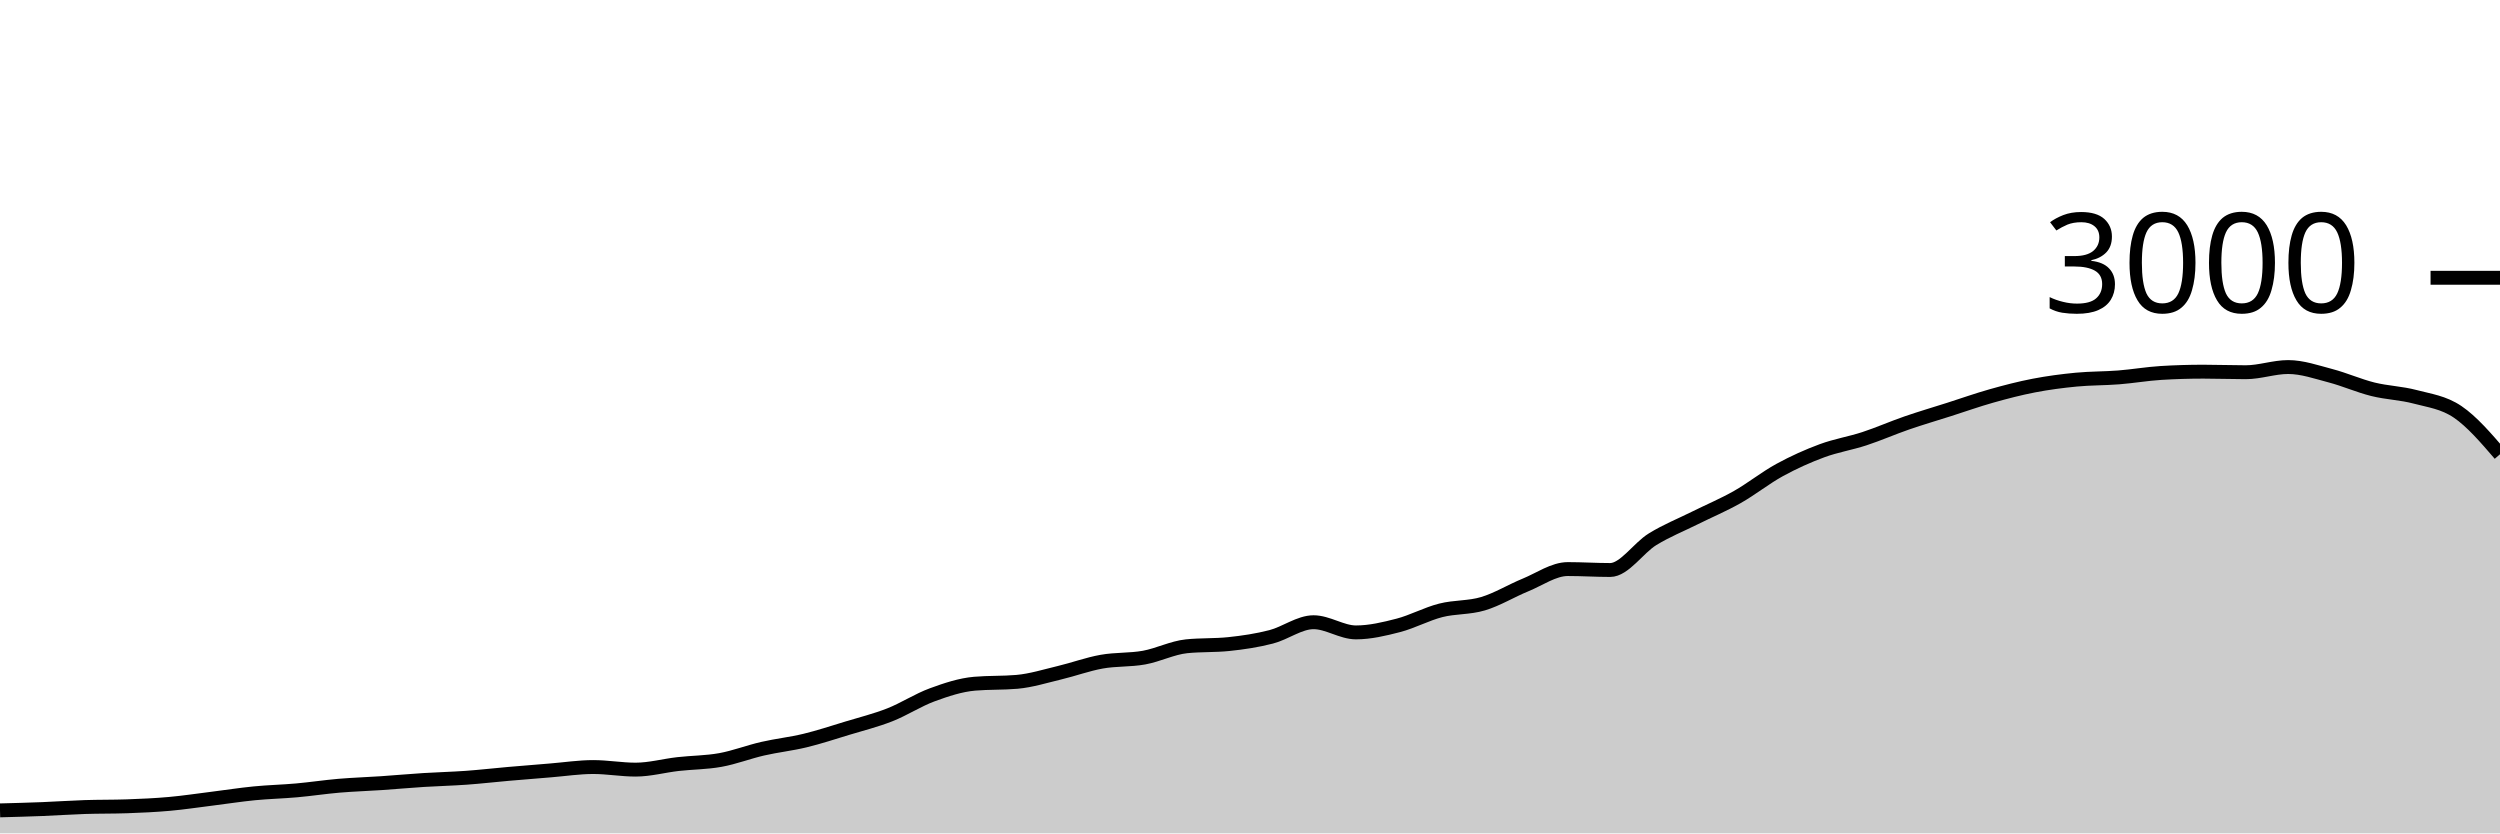
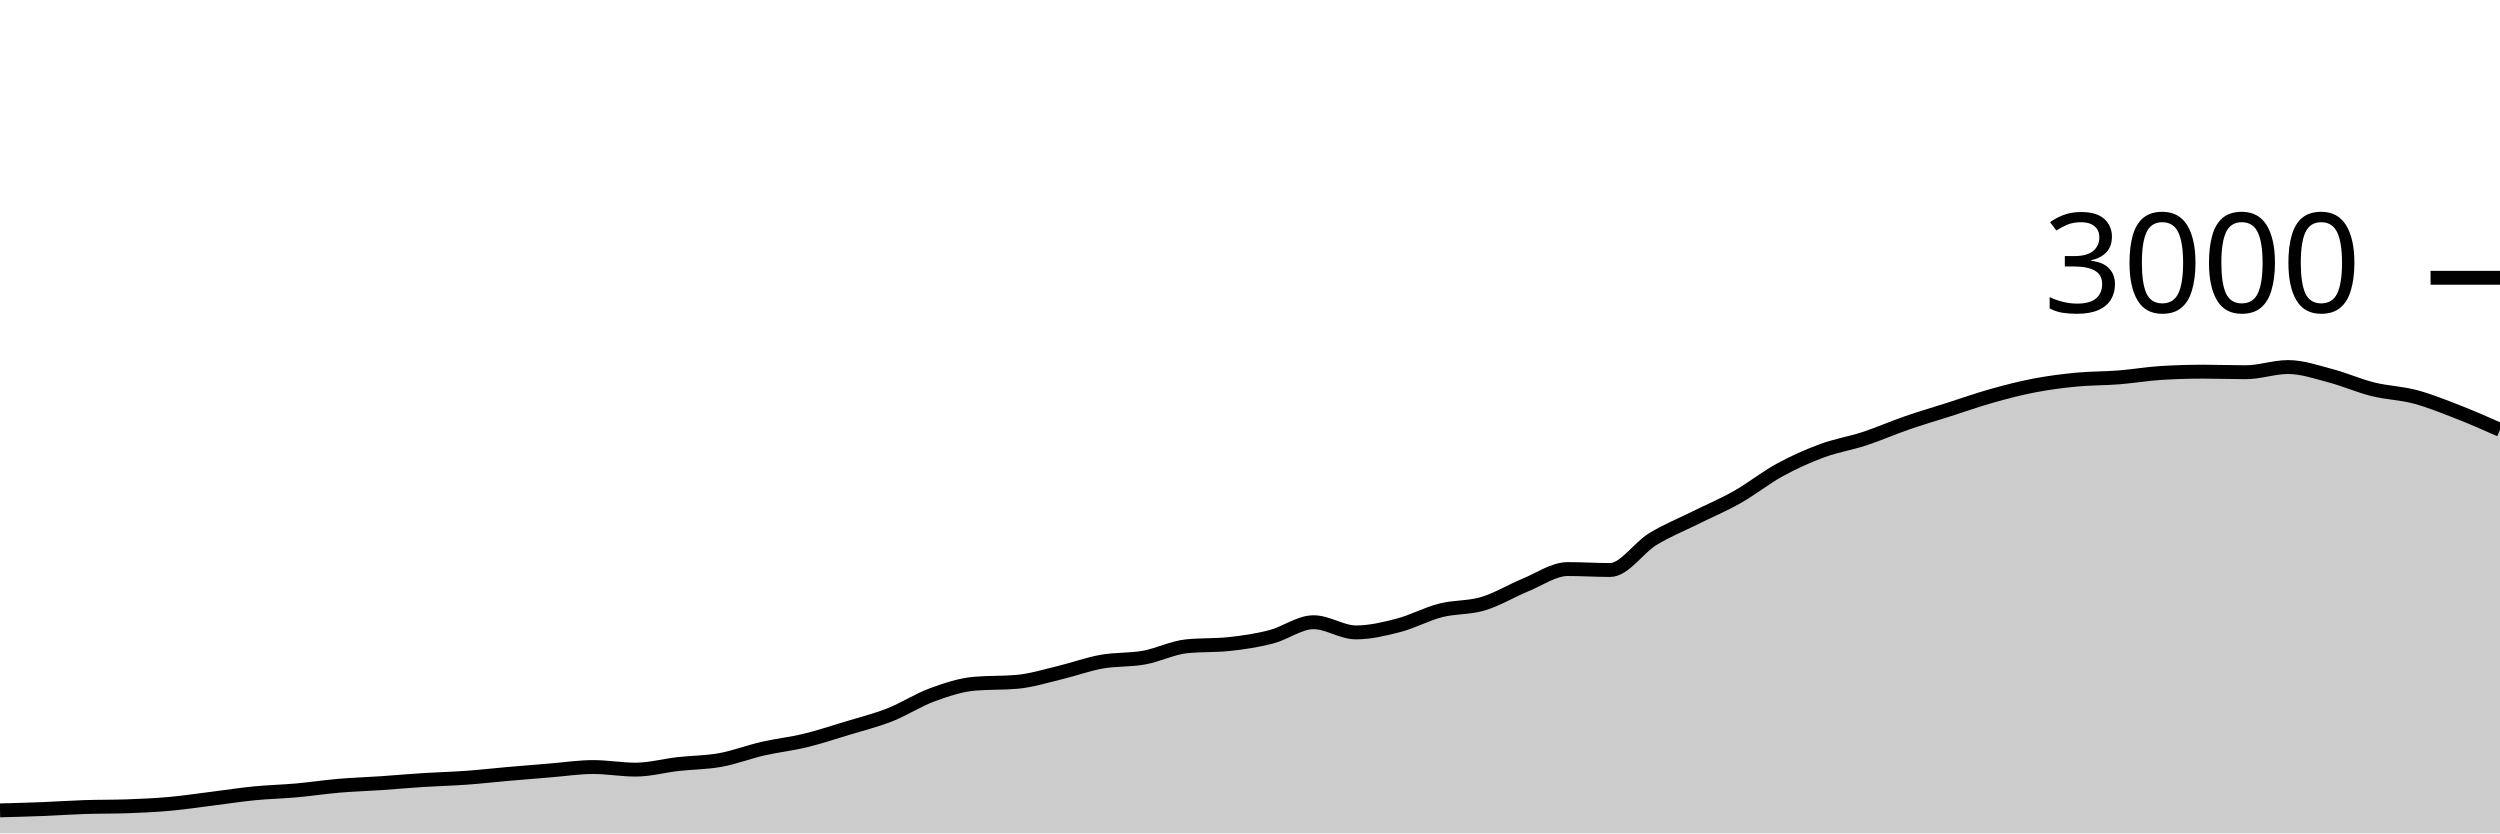
<svg xmlns="http://www.w3.org/2000/svg" viewBox="0 0 180 60">
  <g transform="translate(0,20)">
-     <path class="area" fill="rgba(0, 0, 0, 0.2)" d="M0,38.347C1.017,38.32,2.034,38.293,3.051,38.253C4.068,38.213,5.085,38.14,6.102,38.107C7.119,38.073,8.136,38.089,9.153,38.053C10.169,38.018,11.186,37.971,12.203,37.88C13.22,37.789,14.237,37.633,15.254,37.507C16.271,37.38,17.288,37.22,18.305,37.12C19.322,37.02,20.339,36.998,21.356,36.907C22.373,36.816,23.39,36.66,24.407,36.573C25.424,36.487,26.441,36.456,27.458,36.387C28.475,36.318,29.492,36.224,30.508,36.16C31.525,36.096,32.542,36.073,33.559,36C34.576,35.927,35.593,35.809,36.61,35.72C37.627,35.631,38.644,35.549,39.661,35.467C40.678,35.384,41.695,35.227,42.712,35.227C43.729,35.227,44.746,35.413,45.763,35.413C46.78,35.413,47.797,35.129,48.814,35.013C49.831,34.898,50.847,34.904,51.864,34.72C52.881,34.536,53.898,34.14,54.915,33.907C55.932,33.673,56.949,33.567,57.966,33.32C58.983,33.073,60,32.736,61.017,32.427C62.034,32.118,63.051,31.867,64.068,31.467C65.085,31.067,66.102,30.4,67.119,30.027C68.136,29.653,69.153,29.316,70.169,29.227C71.186,29.138,72.203,29.182,73.22,29.093C74.237,29.004,75.254,28.682,76.271,28.44C77.288,28.198,78.305,27.822,79.322,27.64C80.339,27.458,81.356,27.531,82.373,27.347C83.39,27.162,84.407,26.64,85.424,26.533C86.441,26.427,87.458,26.48,88.475,26.373C89.492,26.267,90.508,26.116,91.525,25.853C92.542,25.591,93.559,24.8,94.576,24.8C95.593,24.8,96.61,25.533,97.627,25.533C98.644,25.533,99.661,25.291,100.678,25.027C101.695,24.762,102.712,24.207,103.729,23.947C104.746,23.687,105.763,23.771,106.78,23.467C107.797,23.162,108.814,22.536,109.831,22.12C110.847,21.704,111.864,20.973,112.881,20.973C113.898,20.973,114.915,21.04,115.932,21.04C116.949,21.04,117.966,19.451,118.983,18.827C120,18.202,121.017,17.8,122.034,17.293C123.051,16.787,124.068,16.362,125.085,15.787C126.102,15.211,127.119,14.396,128.136,13.84C129.153,13.284,130.169,12.829,131.186,12.453C132.203,12.078,133.22,11.92,134.237,11.587C135.254,11.253,136.271,10.804,137.288,10.453C138.305,10.102,139.322,9.804,140.339,9.48C141.356,9.156,142.373,8.793,143.39,8.507C144.407,8.22,145.424,7.956,146.441,7.76C147.458,7.564,148.475,7.431,149.492,7.333C150.508,7.236,151.525,7.253,152.542,7.173C153.559,7.093,154.576,6.916,155.593,6.853C156.61,6.791,157.627,6.76,158.644,6.76C159.661,6.76,160.678,6.8,161.695,6.8C162.712,6.8,163.729,6.427,164.746,6.427C165.763,6.427,166.78,6.787,167.797,7.053C168.814,7.32,169.831,7.773,170.847,8.027C171.864,8.28,172.881,8.302,173.898,8.573C174.915,8.844,175.932,8.964,176.949,9.653C177.966,10.342,178.983,11.524,180,12.707L180,40C178.983,40,177.966,40,176.949,40C175.932,40,174.915,40,173.898,40C172.881,40,171.864,40,170.847,40C169.831,40,168.814,40,167.797,40C166.78,40,165.763,40,164.746,40C163.729,40,162.712,40,161.695,40C160.678,40,159.661,40,158.644,40C157.627,40,156.61,40,155.593,40C154.576,40,153.559,40,152.542,40C151.525,40,150.508,40,149.492,40C148.475,40,147.458,40,146.441,40C145.424,40,144.407,40,143.39,40C142.373,40,141.356,40,140.339,40C139.322,40,138.305,40,137.288,40C136.271,40,135.254,40,134.237,40C133.22,40,132.203,40,131.186,40C130.169,40,129.153,40,128.136,40C127.119,40,126.102,40,125.085,40C124.068,40,123.051,40,122.034,40C121.017,40,120,40,118.983,40C117.966,40,116.949,40,115.932,40C114.915,40,113.898,40,112.881,40C111.864,40,110.847,40,109.831,40C108.814,40,107.797,40,106.78,40C105.763,40,104.746,40,103.729,40C102.712,40,101.695,40,100.678,40C99.661,40,98.644,40,97.627,40C96.61,40,95.593,40,94.576,40C93.559,40,92.542,40,91.525,40C90.508,40,89.492,40,88.475,40C87.458,40,86.441,40,85.424,40C84.407,40,83.39,40,82.373,40C81.356,40,80.339,40,79.322,40C78.305,40,77.288,40,76.271,40C75.254,40,74.237,40,73.22,40C72.203,40,71.186,40,70.169,40C69.153,40,68.136,40,67.119,40C66.102,40,65.085,40,64.068,40C63.051,40,62.034,40,61.017,40C60,40,58.983,40,57.966,40C56.949,40,55.932,40,54.915,40C53.898,40,52.881,40,51.864,40C50.847,40,49.831,40,48.814,40C47.797,40,46.78,40,45.763,40C44.746,40,43.729,40,42.712,40C41.695,40,40.678,40,39.661,40C38.644,40,37.627,40,36.61,40C35.593,40,34.576,40,33.559,40C32.542,40,31.525,40,30.508,40C29.492,40,28.475,40,27.458,40C26.441,40,25.424,40,24.407,40C23.39,40,22.373,40,21.356,40C20.339,40,19.322,40,18.305,40C17.288,40,16.271,40,15.254,40C14.237,40,13.22,40,12.203,40C11.186,40,10.169,40,9.153,40C8.136,40,7.119,40,6.102,40C5.085,40,4.068,40,3.051,40C2.034,40,1.017,40,0,40Z" />
-     <path class="line" stroke="black" fill="none" d="M0,38.347C1.017,38.32,2.034,38.293,3.051,38.253C4.068,38.213,5.085,38.14,6.102,38.107C7.119,38.073,8.136,38.089,9.153,38.053C10.169,38.018,11.186,37.971,12.203,37.88C13.22,37.789,14.237,37.633,15.254,37.507C16.271,37.38,17.288,37.22,18.305,37.12C19.322,37.02,20.339,36.998,21.356,36.907C22.373,36.816,23.39,36.66,24.407,36.573C25.424,36.487,26.441,36.456,27.458,36.387C28.475,36.318,29.492,36.224,30.508,36.16C31.525,36.096,32.542,36.073,33.559,36C34.576,35.927,35.593,35.809,36.61,35.72C37.627,35.631,38.644,35.549,39.661,35.467C40.678,35.384,41.695,35.227,42.712,35.227C43.729,35.227,44.746,35.413,45.763,35.413C46.78,35.413,47.797,35.129,48.814,35.013C49.831,34.898,50.847,34.904,51.864,34.72C52.881,34.536,53.898,34.14,54.915,33.907C55.932,33.673,56.949,33.567,57.966,33.32C58.983,33.073,60,32.736,61.017,32.427C62.034,32.118,63.051,31.867,64.068,31.467C65.085,31.067,66.102,30.4,67.119,30.027C68.136,29.653,69.153,29.316,70.169,29.227C71.186,29.138,72.203,29.182,73.22,29.093C74.237,29.004,75.254,28.682,76.271,28.44C77.288,28.198,78.305,27.822,79.322,27.64C80.339,27.458,81.356,27.531,82.373,27.347C83.39,27.162,84.407,26.64,85.424,26.533C86.441,26.427,87.458,26.48,88.475,26.373C89.492,26.267,90.508,26.116,91.525,25.853C92.542,25.591,93.559,24.8,94.576,24.8C95.593,24.8,96.61,25.533,97.627,25.533C98.644,25.533,99.661,25.291,100.678,25.027C101.695,24.762,102.712,24.207,103.729,23.947C104.746,23.687,105.763,23.771,106.78,23.467C107.797,23.162,108.814,22.536,109.831,22.12C110.847,21.704,111.864,20.973,112.881,20.973C113.898,20.973,114.915,21.04,115.932,21.04C116.949,21.04,117.966,19.451,118.983,18.827C120,18.202,121.017,17.8,122.034,17.293C123.051,16.787,124.068,16.362,125.085,15.787C126.102,15.211,127.119,14.396,128.136,13.84C129.153,13.284,130.169,12.829,131.186,12.453C132.203,12.078,133.22,11.92,134.237,11.587C135.254,11.253,136.271,10.804,137.288,10.453C138.305,10.102,139.322,9.804,140.339,9.48C141.356,9.156,142.373,8.793,143.39,8.507C144.407,8.22,145.424,7.956,146.441,7.76C147.458,7.564,148.475,7.431,149.492,7.333C150.508,7.236,151.525,7.253,152.542,7.173C153.559,7.093,154.576,6.916,155.593,6.853C156.61,6.791,157.627,6.76,158.644,6.76C159.661,6.76,160.678,6.8,161.695,6.8C162.712,6.8,163.729,6.427,164.746,6.427C165.763,6.427,166.78,6.787,167.797,7.053C168.814,7.32,169.831,7.773,170.847,8.027C171.864,8.28,172.881,8.302,173.898,8.573C174.915,8.844,175.932,8.964,176.949,9.653C177.966,10.342,178.983,11.524,180,12.707" />
+     <path class="area" fill="rgba(0, 0, 0, 0.2)" d="M0,38.347C1.017,38.32,2.034,38.293,3.051,38.253C4.068,38.213,5.085,38.14,6.102,38.107C7.119,38.073,8.136,38.089,9.153,38.053C10.169,38.018,11.186,37.971,12.203,37.88C13.22,37.789,14.237,37.633,15.254,37.507C16.271,37.38,17.288,37.22,18.305,37.12C19.322,37.02,20.339,36.998,21.356,36.907C22.373,36.816,23.39,36.66,24.407,36.573C25.424,36.487,26.441,36.456,27.458,36.387C28.475,36.318,29.492,36.224,30.508,36.16C31.525,36.096,32.542,36.073,33.559,36C34.576,35.927,35.593,35.809,36.61,35.72C37.627,35.631,38.644,35.549,39.661,35.467C40.678,35.384,41.695,35.227,42.712,35.227C43.729,35.227,44.746,35.413,45.763,35.413C46.78,35.413,47.797,35.129,48.814,35.013C49.831,34.898,50.847,34.904,51.864,34.72C52.881,34.536,53.898,34.14,54.915,33.907C55.932,33.673,56.949,33.567,57.966,33.32C58.983,33.073,60,32.736,61.017,32.427C62.034,32.118,63.051,31.867,64.068,31.467C65.085,31.067,66.102,30.4,67.119,30.027C68.136,29.653,69.153,29.316,70.169,29.227C71.186,29.138,72.203,29.182,73.22,29.093C74.237,29.004,75.254,28.682,76.271,28.44C77.288,28.198,78.305,27.822,79.322,27.64C80.339,27.458,81.356,27.531,82.373,27.347C83.39,27.162,84.407,26.64,85.424,26.533C86.441,26.427,87.458,26.48,88.475,26.373C89.492,26.267,90.508,26.116,91.525,25.853C92.542,25.591,93.559,24.8,94.576,24.8C95.593,24.8,96.61,25.533,97.627,25.533C98.644,25.533,99.661,25.291,100.678,25.027C101.695,24.762,102.712,24.207,103.729,23.947C104.746,23.687,105.763,23.771,106.78,23.467C107.797,23.162,108.814,22.536,109.831,22.12C110.847,21.704,111.864,20.973,112.881,20.973C113.898,20.973,114.915,21.04,115.932,21.04C116.949,21.04,117.966,19.451,118.983,18.827C120,18.202,121.017,17.8,122.034,17.293C123.051,16.787,124.068,16.362,125.085,15.787C126.102,15.211,127.119,14.396,128.136,13.84C129.153,13.284,130.169,12.829,131.186,12.453C132.203,12.078,133.22,11.92,134.237,11.587C135.254,11.253,136.271,10.804,137.288,10.453C138.305,10.102,139.322,9.804,140.339,9.48C141.356,9.156,142.373,8.793,143.39,8.507C144.407,8.22,145.424,7.956,146.441,7.76C147.458,7.564,148.475,7.431,149.492,7.333C150.508,7.236,151.525,7.253,152.542,7.173C153.559,7.093,154.576,6.916,155.593,6.853C156.61,6.791,157.627,6.76,158.644,6.76C159.661,6.76,160.678,6.8,161.695,6.8C162.712,6.8,163.729,6.427,164.746,6.427C165.763,6.427,166.78,6.787,167.797,7.053C168.814,7.32,169.831,7.773,170.847,8.027C171.864,8.28,172.881,8.302,173.898,8.573C174.915,8.844,175.932,9.258,176.949,9.653C177.966,10.049,178.983,10.498,180,10.947L180,40C178.983,40,177.966,40,176.949,40C175.932,40,174.915,40,173.898,40C172.881,40,171.864,40,170.847,40C169.831,40,168.814,40,167.797,40C166.78,40,165.763,40,164.746,40C163.729,40,162.712,40,161.695,40C160.678,40,159.661,40,158.644,40C157.627,40,156.61,40,155.593,40C154.576,40,153.559,40,152.542,40C151.525,40,150.508,40,149.492,40C148.475,40,147.458,40,146.441,40C145.424,40,144.407,40,143.39,40C142.373,40,141.356,40,140.339,40C139.322,40,138.305,40,137.288,40C136.271,40,135.254,40,134.237,40C133.22,40,132.203,40,131.186,40C130.169,40,129.153,40,128.136,40C127.119,40,126.102,40,125.085,40C124.068,40,123.051,40,122.034,40C121.017,40,120,40,118.983,40C117.966,40,116.949,40,115.932,40C114.915,40,113.898,40,112.881,40C111.864,40,110.847,40,109.831,40C108.814,40,107.797,40,106.78,40C105.763,40,104.746,40,103.729,40C102.712,40,101.695,40,100.678,40C99.661,40,98.644,40,97.627,40C96.61,40,95.593,40,94.576,40C93.559,40,92.542,40,91.525,40C90.508,40,89.492,40,88.475,40C87.458,40,86.441,40,85.424,40C84.407,40,83.39,40,82.373,40C81.356,40,80.339,40,79.322,40C78.305,40,77.288,40,76.271,40C75.254,40,74.237,40,73.22,40C72.203,40,71.186,40,70.169,40C69.153,40,68.136,40,67.119,40C66.102,40,65.085,40,64.068,40C63.051,40,62.034,40,61.017,40C60,40,58.983,40,57.966,40C56.949,40,55.932,40,54.915,40C53.898,40,52.881,40,51.864,40C50.847,40,49.831,40,48.814,40C47.797,40,46.78,40,45.763,40C44.746,40,43.729,40,42.712,40C41.695,40,40.678,40,39.661,40C38.644,40,37.627,40,36.61,40C35.593,40,34.576,40,33.559,40C32.542,40,31.525,40,30.508,40C29.492,40,28.475,40,27.458,40C26.441,40,25.424,40,24.407,40C23.39,40,22.373,40,21.356,40C20.339,40,19.322,40,18.305,40C17.288,40,16.271,40,15.254,40C14.237,40,13.22,40,12.203,40C11.186,40,10.169,40,9.153,40C8.136,40,7.119,40,6.102,40C5.085,40,4.068,40,3.051,40C2.034,40,1.017,40,0,40Z" />
+     <path class="line" stroke="black" fill="none" d="M0,38.347C1.017,38.32,2.034,38.293,3.051,38.253C4.068,38.213,5.085,38.14,6.102,38.107C7.119,38.073,8.136,38.089,9.153,38.053C10.169,38.018,11.186,37.971,12.203,37.88C13.22,37.789,14.237,37.633,15.254,37.507C16.271,37.38,17.288,37.22,18.305,37.12C19.322,37.02,20.339,36.998,21.356,36.907C22.373,36.816,23.39,36.66,24.407,36.573C25.424,36.487,26.441,36.456,27.458,36.387C28.475,36.318,29.492,36.224,30.508,36.16C31.525,36.096,32.542,36.073,33.559,36C34.576,35.927,35.593,35.809,36.61,35.72C37.627,35.631,38.644,35.549,39.661,35.467C40.678,35.384,41.695,35.227,42.712,35.227C43.729,35.227,44.746,35.413,45.763,35.413C46.78,35.413,47.797,35.129,48.814,35.013C49.831,34.898,50.847,34.904,51.864,34.72C52.881,34.536,53.898,34.14,54.915,33.907C55.932,33.673,56.949,33.567,57.966,33.32C58.983,33.073,60,32.736,61.017,32.427C62.034,32.118,63.051,31.867,64.068,31.467C65.085,31.067,66.102,30.4,67.119,30.027C68.136,29.653,69.153,29.316,70.169,29.227C71.186,29.138,72.203,29.182,73.22,29.093C74.237,29.004,75.254,28.682,76.271,28.44C77.288,28.198,78.305,27.822,79.322,27.64C80.339,27.458,81.356,27.531,82.373,27.347C83.39,27.162,84.407,26.64,85.424,26.533C86.441,26.427,87.458,26.48,88.475,26.373C89.492,26.267,90.508,26.116,91.525,25.853C92.542,25.591,93.559,24.8,94.576,24.8C95.593,24.8,96.61,25.533,97.627,25.533C98.644,25.533,99.661,25.291,100.678,25.027C101.695,24.762,102.712,24.207,103.729,23.947C104.746,23.687,105.763,23.771,106.78,23.467C107.797,23.162,108.814,22.536,109.831,22.12C110.847,21.704,111.864,20.973,112.881,20.973C113.898,20.973,114.915,21.04,115.932,21.04C116.949,21.04,117.966,19.451,118.983,18.827C120,18.202,121.017,17.8,122.034,17.293C123.051,16.787,124.068,16.362,125.085,15.787C126.102,15.211,127.119,14.396,128.136,13.84C129.153,13.284,130.169,12.829,131.186,12.453C132.203,12.078,133.22,11.92,134.237,11.587C135.254,11.253,136.271,10.804,137.288,10.453C138.305,10.102,139.322,9.804,140.339,9.48C141.356,9.156,142.373,8.793,143.39,8.507C144.407,8.22,145.424,7.956,146.441,7.76C147.458,7.564,148.475,7.431,149.492,7.333C150.508,7.236,151.525,7.253,152.542,7.173C153.559,7.093,154.576,6.916,155.593,6.853C156.61,6.791,157.627,6.76,158.644,6.76C159.661,6.76,160.678,6.8,161.695,6.8C162.712,6.8,163.729,6.427,164.746,6.427C165.763,6.427,166.78,6.787,167.797,7.053C168.814,7.32,169.831,7.773,170.847,8.027C171.864,8.28,172.881,8.302,173.898,8.573C174.915,8.844,175.932,9.258,176.949,9.653C177.966,10.049,178.983,10.498,180,10.947" />
    <path class="axis-ceiling" stroke-width="1" stroke="black" fill="none" d="M175,0L180,0" />
    <text class="axis-ceiling-label" font-family="sans-serif" text-anchor="end" font-size="10px" x="170" y="2.5">3000</text>
  </g>
</svg>
